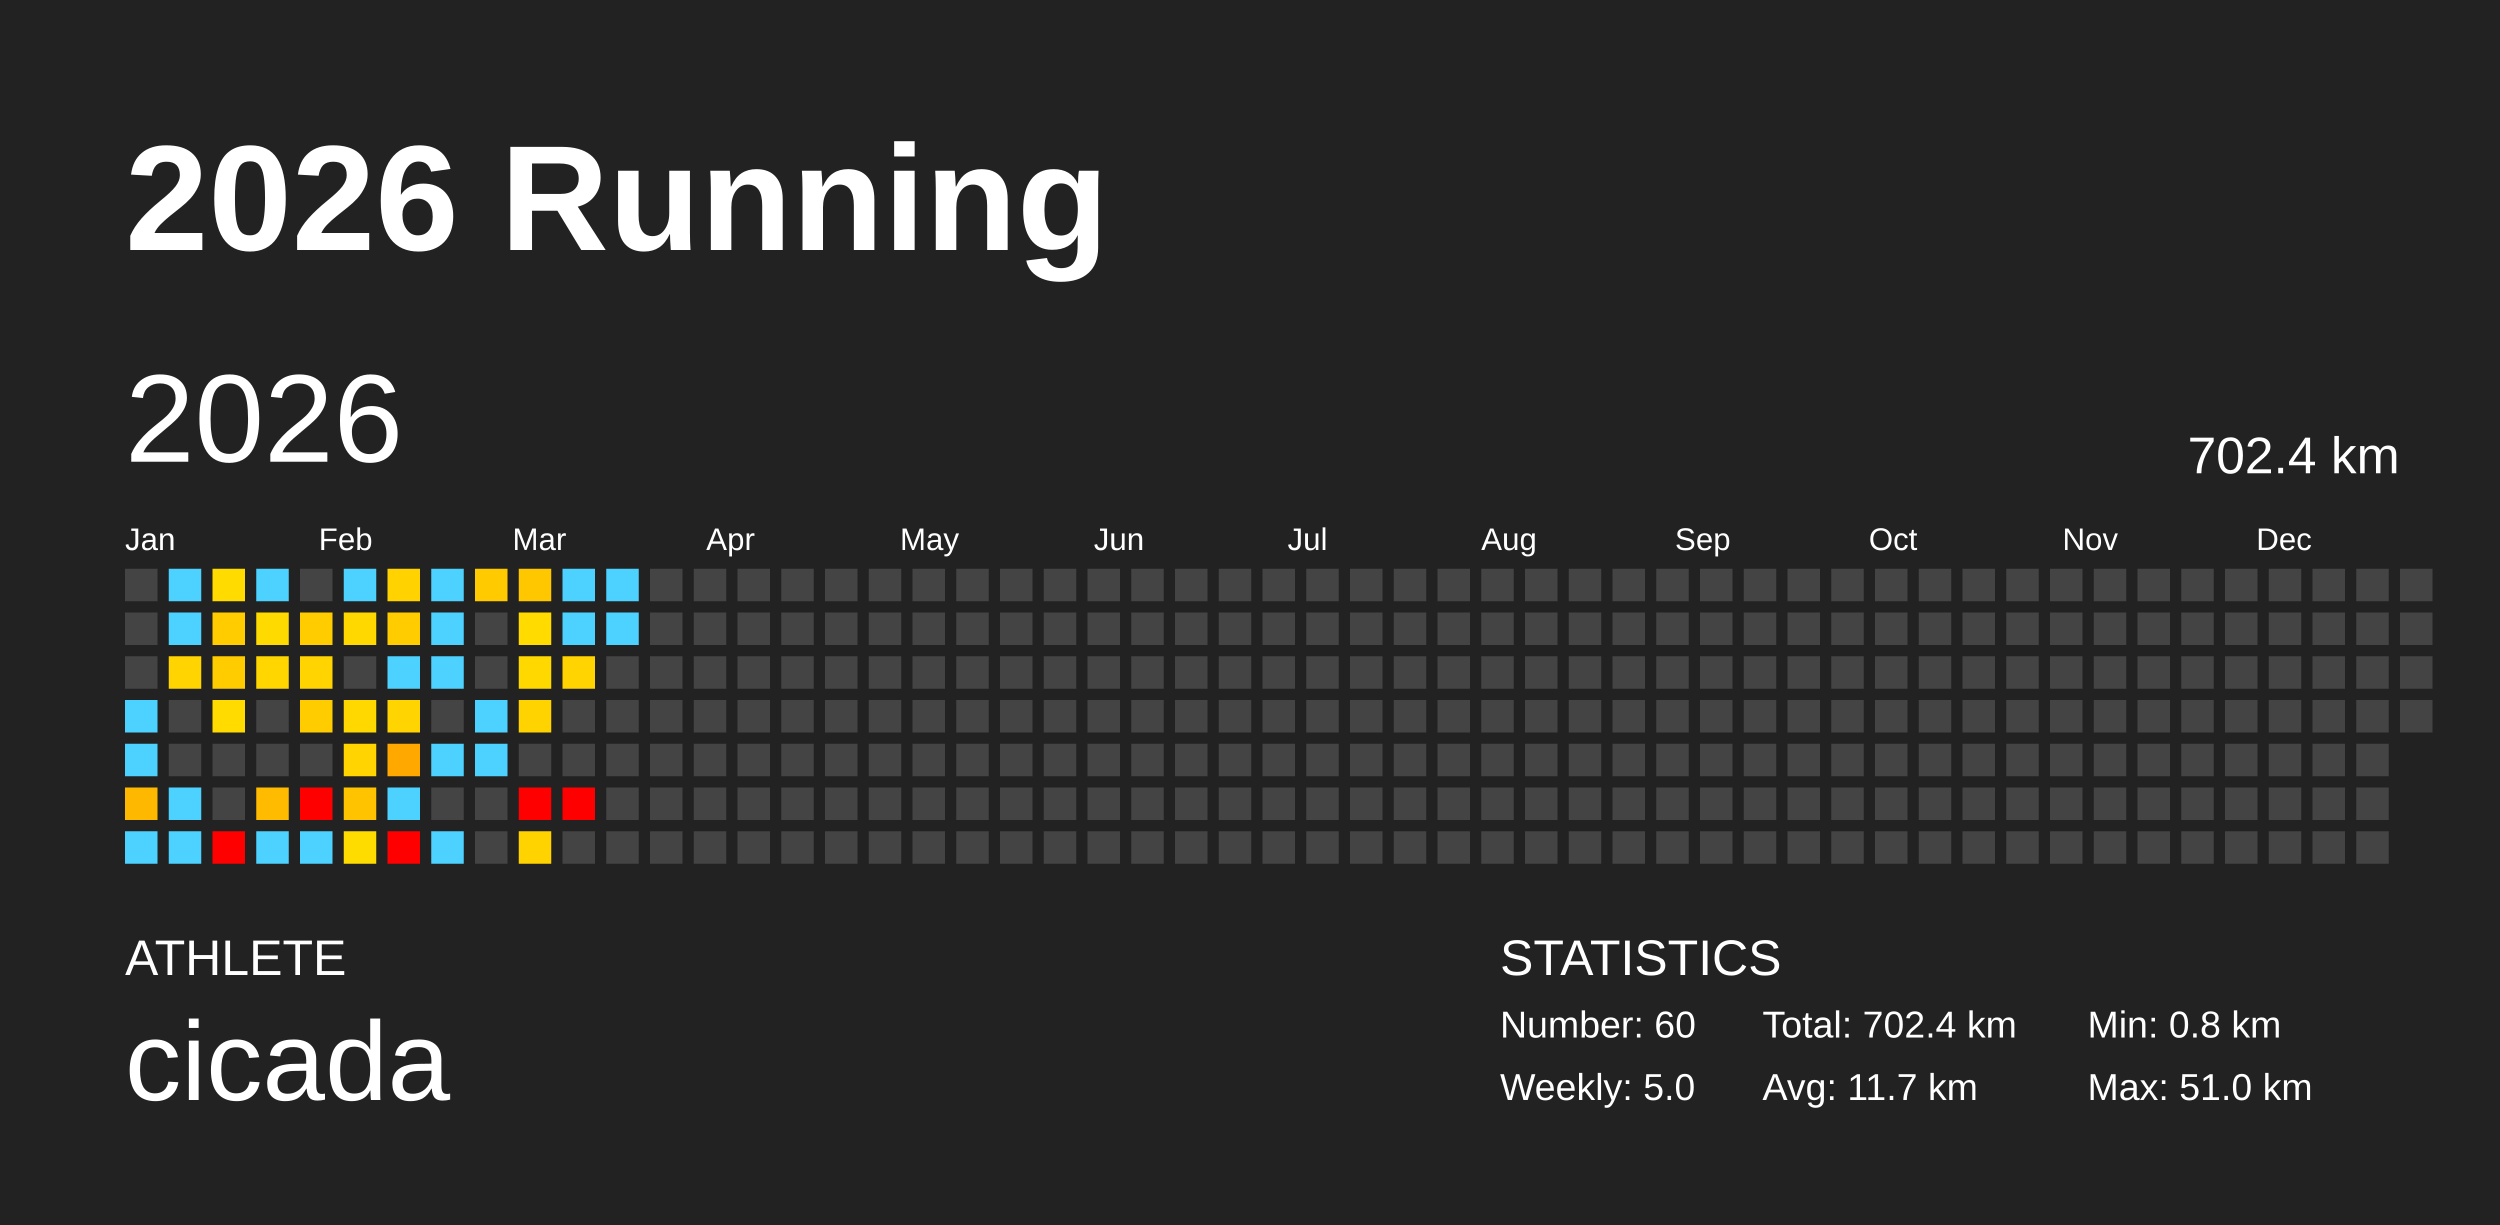
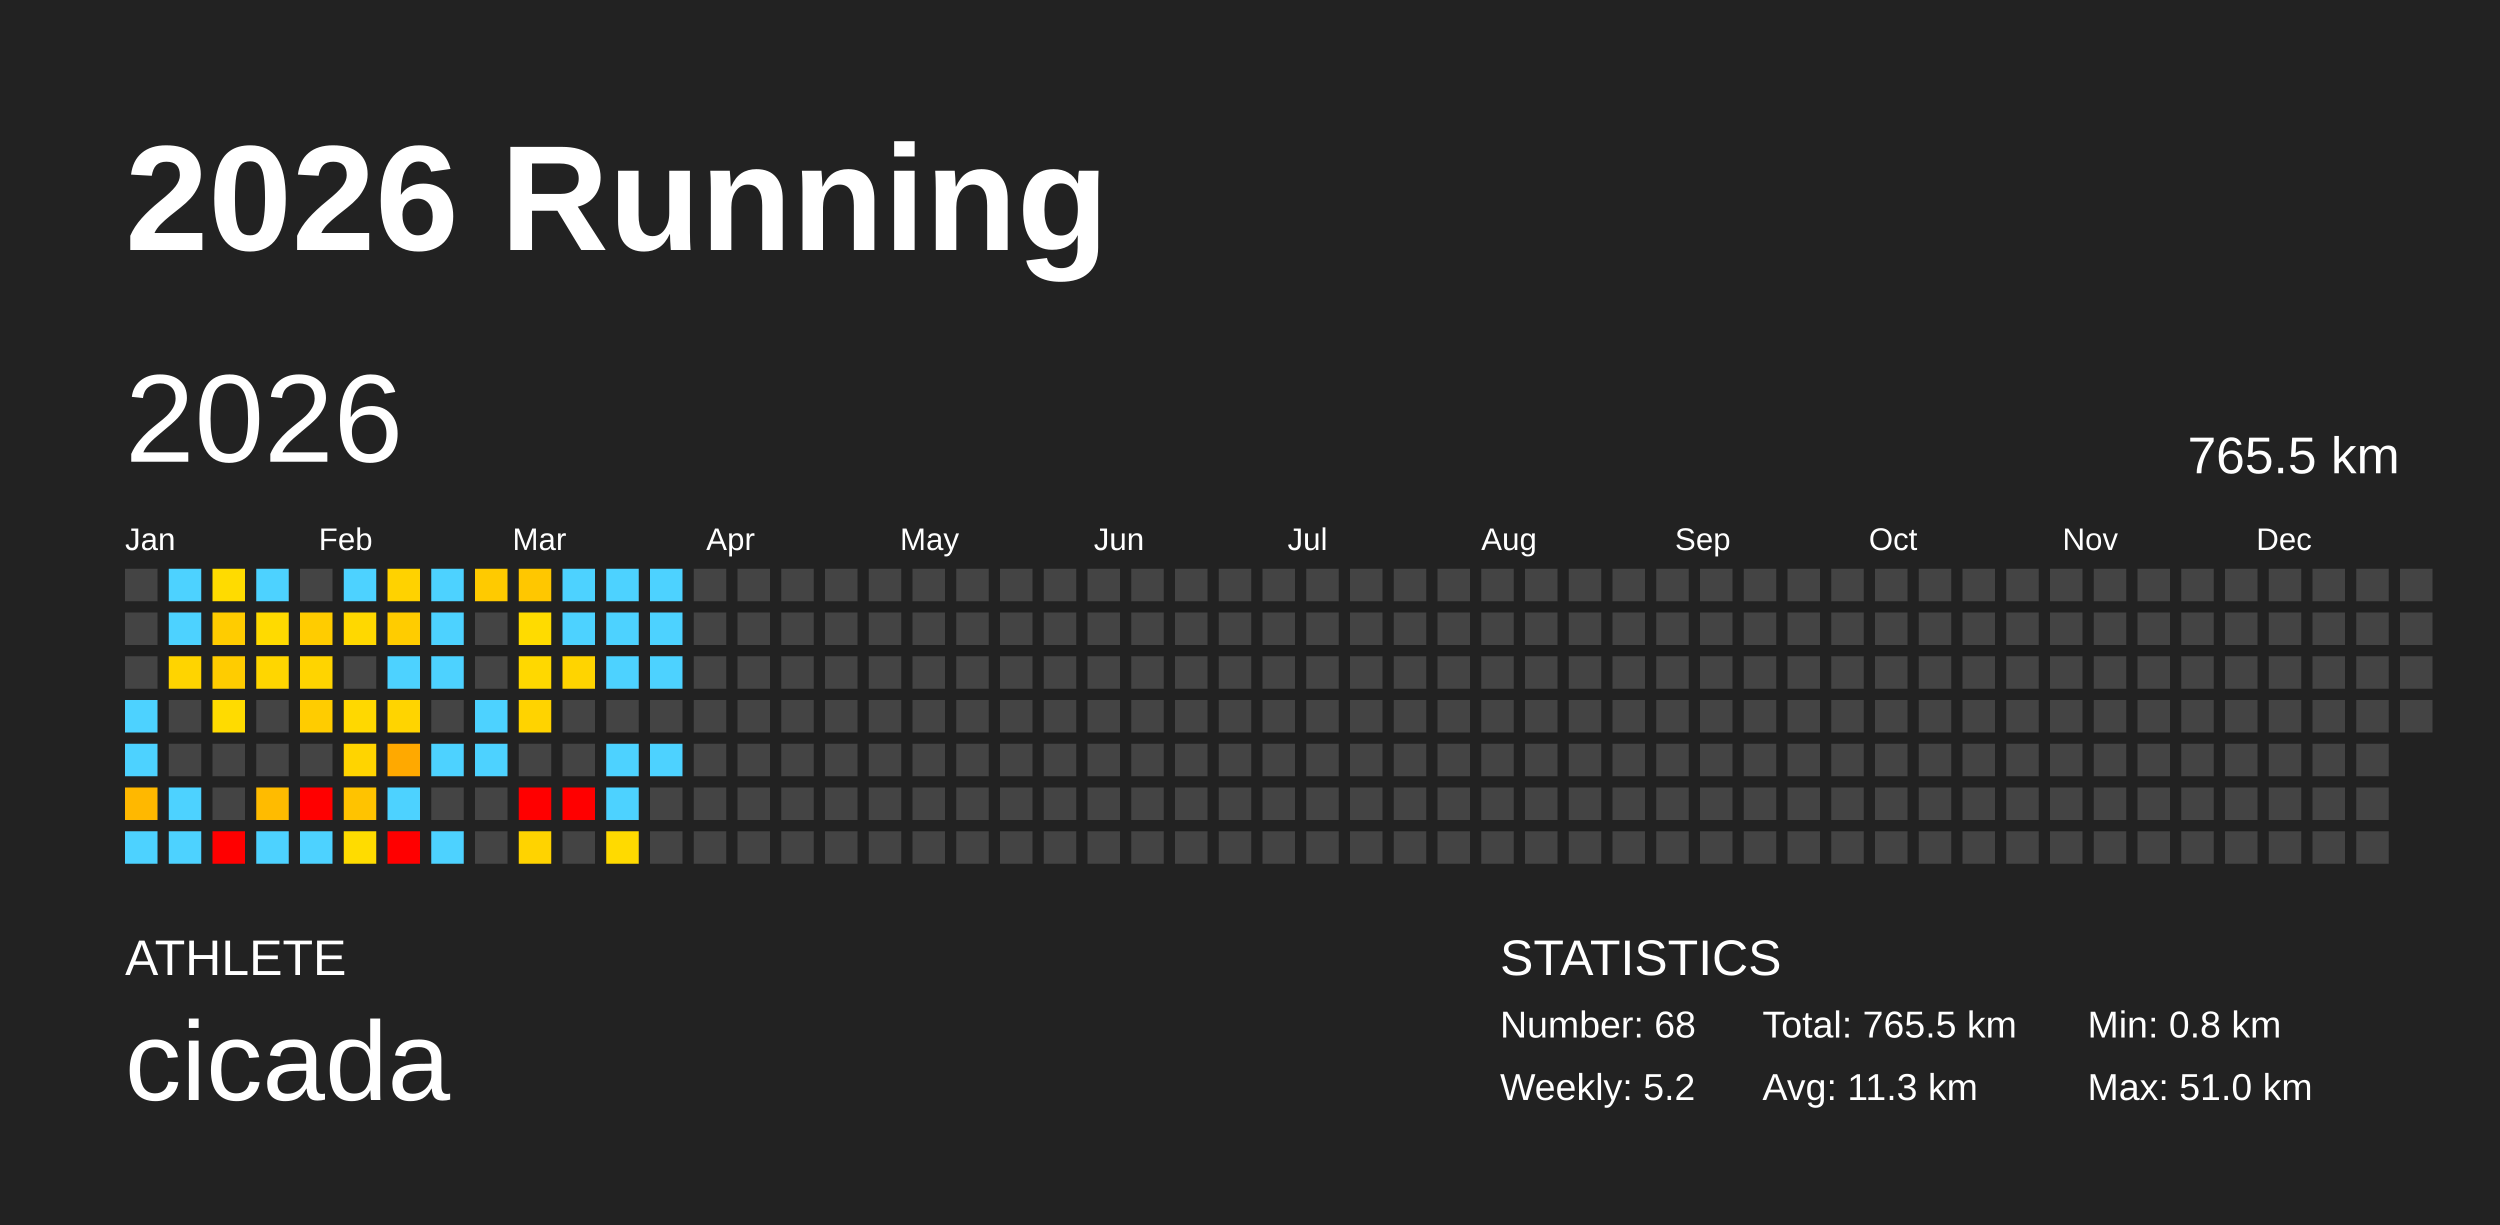
<svg xmlns="http://www.w3.org/2000/svg" baseProfile="full" height="98mm" version="1.1" viewBox="0,0,200,98" width="200mm">
  <defs />
  <rect fill="#222222" height="98" width="200" x="0" y="0" />
  <text fill="#FFFFFF" style="font-size:12px; font-family:Arial; font-weight:bold;" x="10" y="20">2026 Running</text>
  <text fill="#FFFFFF" style="font-size:4px; font-family:Arial" x="10" y="78">ATHLETE</text>
  <text fill="#FFFFFF" style="font-size:9px; font-family:Arial" x="10" y="88">cicada</text>
  <text fill="#FFFFFF" style="font-size:4px; font-family:Arial" x="120" y="78">STATISTICS</text>
-   <text fill="#FFFFFF" style="font-size:3px; font-family:Arial" x="120" y="83">Number: 60</text>
-   <text fill="#FFFFFF" style="font-size:3px; font-family:Arial" x="120" y="88">Weekly: 5.0</text>
-   <text fill="#FFFFFF" style="font-size:3px; font-family:Arial" x="141" y="83">Total: 702.4 km</text>
-   <text fill="#FFFFFF" style="font-size:3px; font-family:Arial" x="141" y="88">Avg: 11.7 km</text>
+   <text fill="#FFFFFF" style="font-size:3px; font-family:Arial" x="120" y="83">Number: 68</text>
+   <text fill="#FFFFFF" style="font-size:3px; font-family:Arial" x="120" y="88">Weekly: 5.2</text>
+   <text fill="#FFFFFF" style="font-size:3px; font-family:Arial" x="141" y="83">Total: 765.5 km</text>
+   <text fill="#FFFFFF" style="font-size:3px; font-family:Arial" x="141" y="88">Avg: 11.3 km</text>
  <text fill="#FFFFFF" style="font-size:3px; font-family:Arial" x="167" y="83">Min: 0.8 km</text>
  <text fill="#FFFFFF" style="font-size:3px; font-family:Arial" x="167" y="88">Max: 51.0 km</text>
  <text dominant-baseline="hanging" fill="#FFFFFF" style="font-size:10.0px; font-family:Arial;" x="10" y="30">2026</text>
-   <text dominant-baseline="hanging" fill="#FFFFFF" style="font-size:4.125px; font-family:Arial;" x="175" y="35">702.4 km</text>
+   <text dominant-baseline="hanging" fill="#FFFFFF" style="font-size:4.125px; font-family:Arial;" x="175" y="35">765.5 km</text>
  <text fill="#FFFFFF" style="font-size:2.5px; font-family:Arial" x="10.0" y="44">Jan</text>
  <text fill="#FFFFFF" style="font-size:2.5px; font-family:Arial" x="25.5" y="44">Feb</text>
  <text fill="#FFFFFF" style="font-size:2.5px; font-family:Arial" x="41.0" y="44">Mar</text>
  <text fill="#FFFFFF" style="font-size:2.5px; font-family:Arial" x="56.5" y="44">Apr</text>
  <text fill="#FFFFFF" style="font-size:2.5px; font-family:Arial" x="72.0" y="44">May</text>
  <text fill="#FFFFFF" style="font-size:2.5px; font-family:Arial" x="87.5" y="44">Jun</text>
  <text fill="#FFFFFF" style="font-size:2.5px; font-family:Arial" x="103.0" y="44">Jul</text>
  <text fill="#FFFFFF" style="font-size:2.5px; font-family:Arial" x="118.5" y="44">Aug</text>
  <text fill="#FFFFFF" style="font-size:2.5px; font-family:Arial" x="134.0" y="44">Sep</text>
  <text fill="#FFFFFF" style="font-size:2.5px; font-family:Arial" x="149.5" y="44">Oct</text>
  <text fill="#FFFFFF" style="font-size:2.5px; font-family:Arial" x="165.0" y="44">Nov</text>
  <text fill="#FFFFFF" style="font-size:2.5px; font-family:Arial" x="180.5" y="44">Dec</text>
  <rect fill="#444444" height="2.6" width="2.6" x="10.0" y="45.5" />
  <rect fill="#444444" height="2.6" width="2.6" x="10.0" y="49.0" />
  <rect fill="#444444" height="2.6" width="2.6" x="10.0" y="52.5" />
  <rect fill="#4dd2ff" height="2.6" width="2.6" x="10.0" y="56.0" />
  <rect fill="#4dd2ff" height="2.6" width="2.6" x="10.0" y="59.5" />
  <rect fill="#ffb800" height="2.6" width="2.6" x="10.0" y="63.0" />
  <rect fill="#4dd2ff" height="2.6" width="2.6" x="10.0" y="66.5" />
  <rect fill="#4dd2ff" height="2.6" width="2.6" x="13.5" y="45.5" />
  <rect fill="#4dd2ff" height="2.6" width="2.6" x="13.5" y="49.0" />
  <rect fill="#ffd400" height="2.6" width="2.6" x="13.5" y="52.5" />
  <rect fill="#444444" height="2.6" width="2.6" x="13.5" y="56.0" />
  <rect fill="#444444" height="2.6" width="2.6" x="13.5" y="59.5" />
  <rect fill="#4dd2ff" height="2.6" width="2.6" x="13.5" y="63.0" />
  <rect fill="#4dd2ff" height="2.6" width="2.6" x="13.5" y="66.5" />
  <rect fill="#ffdb00" height="2.6" width="2.6" x="17.0" y="45.5" />
  <rect fill="#ffcc00" height="2.6" width="2.6" x="17.0" y="49.0" />
  <rect fill="#ffcc00" height="2.6" width="2.6" x="17.0" y="52.5" />
  <rect fill="#ffdb00" height="2.6" width="2.6" x="17.0" y="56.0" />
  <rect fill="#444444" height="2.6" width="2.6" x="17.0" y="59.5" />
  <rect fill="#444444" height="2.6" width="2.6" x="17.0" y="63.0" />
  <rect fill="red" height="2.6" width="2.6" x="17.0" y="66.5" />
  <rect fill="#4dd2ff" height="2.6" width="2.6" x="20.5" y="45.5" />
  <rect fill="#ffda00" height="2.6" width="2.6" x="20.5" y="49.0" />
  <rect fill="#ffd600" height="2.6" width="2.6" x="20.5" y="52.5" />
  <rect fill="#444444" height="2.6" width="2.6" x="20.5" y="56.0" />
  <rect fill="#444444" height="2.6" width="2.6" x="20.5" y="59.5" />
  <rect fill="#ffbb00" height="2.6" width="2.6" x="20.5" y="63.0" />
  <rect fill="#4dd2ff" height="2.6" width="2.6" x="20.5" y="66.5" />
  <rect fill="#444444" height="2.6" width="2.6" x="24.0" y="45.5" />
  <rect fill="#ffcc00" height="2.6" width="2.6" x="24.0" y="49.0" />
  <rect fill="#ffd400" height="2.6" width="2.6" x="24.0" y="52.5" />
  <rect fill="#ffcc00" height="2.6" width="2.6" x="24.0" y="56.0" />
  <rect fill="#444444" height="2.6" width="2.6" x="24.0" y="59.5" />
  <rect fill="red" height="2.6" width="2.6" x="24.0" y="63.0" />
  <rect fill="#4dd2ff" height="2.6" width="2.6" x="24.0" y="66.5" />
  <rect fill="#4dd2ff" height="2.6" width="2.6" x="27.5" y="45.5" />
  <rect fill="#ffd800" height="2.6" width="2.6" x="27.5" y="49.0" />
  <rect fill="#444444" height="2.6" width="2.6" x="27.5" y="52.5" />
  <rect fill="#ffd800" height="2.6" width="2.6" x="27.5" y="56.0" />
  <rect fill="#ffd400" height="2.6" width="2.6" x="27.5" y="59.5" />
  <rect fill="#ffc300" height="2.6" width="2.6" x="27.5" y="63.0" />
  <rect fill="#ffdc00" height="2.6" width="2.6" x="27.5" y="66.5" />
  <rect fill="#ffd200" height="2.6" width="2.6" x="31.0" y="45.5" />
  <rect fill="#ffcc00" height="2.6" width="2.6" x="31.0" y="49.0" />
  <rect fill="#4dd2ff" height="2.6" width="2.6" x="31.0" y="52.5" />
  <rect fill="#ffd400" height="2.6" width="2.6" x="31.0" y="56.0" />
  <rect fill="#ffa900" height="2.6" width="2.6" x="31.0" y="59.5" />
  <rect fill="#4dd2ff" height="2.6" width="2.6" x="31.0" y="63.0" />
  <rect fill="red" height="2.6" width="2.6" x="31.0" y="66.5" />
  <rect fill="#4dd2ff" height="2.6" width="2.6" x="34.5" y="45.5" />
  <rect fill="#4dd2ff" height="2.6" width="2.6" x="34.5" y="49.0" />
  <rect fill="#4dd2ff" height="2.6" width="2.6" x="34.5" y="52.5" />
  <rect fill="#444444" height="2.6" width="2.6" x="34.5" y="56.0" />
  <rect fill="#4dd2ff" height="2.6" width="2.6" x="34.5" y="59.5" />
  <rect fill="#444444" height="2.6" width="2.6" x="34.5" y="63.0" />
  <rect fill="#4dd2ff" height="2.6" width="2.6" x="34.5" y="66.5" />
  <rect fill="#ffca00" height="2.6" width="2.6" x="38.0" y="45.5" />
  <rect fill="#444444" height="2.6" width="2.6" x="38.0" y="49.0" />
  <rect fill="#444444" height="2.6" width="2.6" x="38.0" y="52.5" />
  <rect fill="#4dd2ff" height="2.6" width="2.6" x="38.0" y="56.0" />
  <rect fill="#4dd2ff" height="2.6" width="2.6" x="38.0" y="59.5" />
  <rect fill="#444444" height="2.6" width="2.6" x="38.0" y="63.0" />
  <rect fill="#444444" height="2.6" width="2.6" x="38.0" y="66.5" />
  <rect fill="#ffc700" height="2.6" width="2.6" x="41.5" y="45.5" />
  <rect fill="#ffdb00" height="2.6" width="2.6" x="41.5" y="49.0" />
  <rect fill="#ffd800" height="2.6" width="2.6" x="41.5" y="52.5" />
  <rect fill="#ffd300" height="2.6" width="2.6" x="41.5" y="56.0" />
  <rect fill="#444444" height="2.6" width="2.6" x="41.5" y="59.5" />
  <rect fill="red" height="2.6" width="2.6" x="41.5" y="63.0" />
  <rect fill="#ffd300" height="2.6" width="2.6" x="41.5" y="66.5" />
  <rect fill="#4dd2ff" height="2.6" width="2.6" x="45.0" y="45.5" />
  <rect fill="#4dd2ff" height="2.6" width="2.6" x="45.0" y="49.0" />
  <rect fill="#ffd400" height="2.6" width="2.6" x="45.0" y="52.5" />
  <rect fill="#444444" height="2.6" width="2.6" x="45.0" y="56.0" />
  <rect fill="#444444" height="2.6" width="2.6" x="45.0" y="59.5" />
  <rect fill="red" height="2.6" width="2.6" x="45.0" y="63.0" />
  <rect fill="#444444" height="2.6" width="2.6" x="45.0" y="66.5" />
  <rect fill="#4dd2ff" height="2.6" width="2.6" x="48.5" y="45.5" />
  <rect fill="#4dd2ff" height="2.6" width="2.6" x="48.5" y="49.0" />
-   <rect fill="#444444" height="2.6" width="2.6" x="48.5" y="52.5" />
+   <rect fill="#4dd2ff" height="2.6" width="2.6" x="48.5" y="52.5" />
  <rect fill="#444444" height="2.6" width="2.6" x="48.5" y="56.0" />
-   <rect fill="#444444" height="2.6" width="2.6" x="48.5" y="59.5" />
-   <rect fill="#444444" height="2.6" width="2.6" x="48.5" y="63.0" />
-   <rect fill="#444444" height="2.6" width="2.6" x="48.5" y="66.5" />
-   <rect fill="#444444" height="2.6" width="2.6" x="52.0" y="45.5" />
-   <rect fill="#444444" height="2.6" width="2.6" x="52.0" y="49.0" />
-   <rect fill="#444444" height="2.6" width="2.6" x="52.0" y="52.5" />
+   <rect fill="#4dd2ff" height="2.6" width="2.6" x="48.5" y="59.5" />
+   <rect fill="#4dd2ff" height="2.6" width="2.6" x="48.5" y="63.0" />
+   <rect fill="#ffda00" height="2.6" width="2.6" x="48.5" y="66.5" />
+   <rect fill="#4dd2ff" height="2.6" width="2.6" x="52.0" y="45.5" />
+   <rect fill="#4dd2ff" height="2.6" width="2.6" x="52.0" y="49.0" />
+   <rect fill="#4dd2ff" height="2.6" width="2.6" x="52.0" y="52.5" />
  <rect fill="#444444" height="2.6" width="2.6" x="52.0" y="56.0" />
-   <rect fill="#444444" height="2.6" width="2.6" x="52.0" y="59.5" />
+   <rect fill="#4dd2ff" height="2.6" width="2.6" x="52.0" y="59.5" />
  <rect fill="#444444" height="2.6" width="2.6" x="52.0" y="63.0" />
  <rect fill="#444444" height="2.6" width="2.6" x="52.0" y="66.5" />
  <rect fill="#444444" height="2.6" width="2.6" x="55.5" y="45.5" />
  <rect fill="#444444" height="2.6" width="2.6" x="55.5" y="49.0" />
  <rect fill="#444444" height="2.6" width="2.6" x="55.5" y="52.5" />
  <rect fill="#444444" height="2.6" width="2.6" x="55.5" y="56.0" />
  <rect fill="#444444" height="2.6" width="2.6" x="55.5" y="59.5" />
  <rect fill="#444444" height="2.6" width="2.6" x="55.5" y="63.0" />
  <rect fill="#444444" height="2.6" width="2.6" x="55.5" y="66.5" />
  <rect fill="#444444" height="2.6" width="2.6" x="59.0" y="45.5" />
  <rect fill="#444444" height="2.6" width="2.6" x="59.0" y="49.0" />
  <rect fill="#444444" height="2.6" width="2.6" x="59.0" y="52.5" />
  <rect fill="#444444" height="2.6" width="2.6" x="59.0" y="56.0" />
  <rect fill="#444444" height="2.6" width="2.6" x="59.0" y="59.5" />
  <rect fill="#444444" height="2.6" width="2.6" x="59.0" y="63.0" />
  <rect fill="#444444" height="2.6" width="2.6" x="59.0" y="66.5" />
  <rect fill="#444444" height="2.6" width="2.6" x="62.5" y="45.5" />
  <rect fill="#444444" height="2.6" width="2.6" x="62.5" y="49.0" />
  <rect fill="#444444" height="2.6" width="2.6" x="62.5" y="52.5" />
  <rect fill="#444444" height="2.6" width="2.6" x="62.5" y="56.0" />
  <rect fill="#444444" height="2.6" width="2.6" x="62.5" y="59.5" />
  <rect fill="#444444" height="2.6" width="2.6" x="62.5" y="63.0" />
  <rect fill="#444444" height="2.6" width="2.6" x="62.5" y="66.5" />
  <rect fill="#444444" height="2.6" width="2.6" x="66.0" y="45.5" />
  <rect fill="#444444" height="2.6" width="2.6" x="66.0" y="49.0" />
  <rect fill="#444444" height="2.6" width="2.6" x="66.0" y="52.5" />
  <rect fill="#444444" height="2.6" width="2.6" x="66.0" y="56.0" />
  <rect fill="#444444" height="2.6" width="2.6" x="66.0" y="59.5" />
  <rect fill="#444444" height="2.6" width="2.6" x="66.0" y="63.0" />
  <rect fill="#444444" height="2.6" width="2.6" x="66.0" y="66.5" />
  <rect fill="#444444" height="2.6" width="2.6" x="69.5" y="45.5" />
  <rect fill="#444444" height="2.6" width="2.6" x="69.5" y="49.0" />
  <rect fill="#444444" height="2.6" width="2.6" x="69.5" y="52.5" />
  <rect fill="#444444" height="2.6" width="2.6" x="69.5" y="56.0" />
  <rect fill="#444444" height="2.6" width="2.6" x="69.5" y="59.5" />
  <rect fill="#444444" height="2.6" width="2.6" x="69.5" y="63.0" />
  <rect fill="#444444" height="2.6" width="2.6" x="69.5" y="66.5" />
  <rect fill="#444444" height="2.6" width="2.6" x="73.0" y="45.5" />
  <rect fill="#444444" height="2.6" width="2.6" x="73.0" y="49.0" />
  <rect fill="#444444" height="2.6" width="2.6" x="73.0" y="52.5" />
  <rect fill="#444444" height="2.6" width="2.6" x="73.0" y="56.0" />
  <rect fill="#444444" height="2.6" width="2.6" x="73.0" y="59.5" />
  <rect fill="#444444" height="2.6" width="2.6" x="73.0" y="63.0" />
  <rect fill="#444444" height="2.6" width="2.6" x="73.0" y="66.5" />
  <rect fill="#444444" height="2.6" width="2.6" x="76.5" y="45.5" />
  <rect fill="#444444" height="2.6" width="2.6" x="76.5" y="49.0" />
  <rect fill="#444444" height="2.6" width="2.6" x="76.5" y="52.5" />
  <rect fill="#444444" height="2.6" width="2.6" x="76.5" y="56.0" />
  <rect fill="#444444" height="2.6" width="2.6" x="76.5" y="59.5" />
  <rect fill="#444444" height="2.6" width="2.6" x="76.5" y="63.0" />
  <rect fill="#444444" height="2.6" width="2.6" x="76.5" y="66.5" />
  <rect fill="#444444" height="2.6" width="2.6" x="80.0" y="45.5" />
  <rect fill="#444444" height="2.6" width="2.6" x="80.0" y="49.0" />
  <rect fill="#444444" height="2.6" width="2.6" x="80.0" y="52.5" />
  <rect fill="#444444" height="2.6" width="2.6" x="80.0" y="56.0" />
  <rect fill="#444444" height="2.6" width="2.6" x="80.0" y="59.5" />
  <rect fill="#444444" height="2.6" width="2.6" x="80.0" y="63.0" />
  <rect fill="#444444" height="2.6" width="2.6" x="80.0" y="66.5" />
  <rect fill="#444444" height="2.6" width="2.6" x="83.5" y="45.5" />
  <rect fill="#444444" height="2.6" width="2.6" x="83.5" y="49.0" />
  <rect fill="#444444" height="2.6" width="2.6" x="83.5" y="52.5" />
  <rect fill="#444444" height="2.6" width="2.6" x="83.5" y="56.0" />
  <rect fill="#444444" height="2.6" width="2.6" x="83.5" y="59.5" />
  <rect fill="#444444" height="2.6" width="2.6" x="83.5" y="63.0" />
  <rect fill="#444444" height="2.6" width="2.6" x="83.5" y="66.5" />
  <rect fill="#444444" height="2.6" width="2.6" x="87.0" y="45.5" />
  <rect fill="#444444" height="2.6" width="2.6" x="87.0" y="49.0" />
  <rect fill="#444444" height="2.6" width="2.6" x="87.0" y="52.5" />
  <rect fill="#444444" height="2.6" width="2.6" x="87.0" y="56.0" />
  <rect fill="#444444" height="2.6" width="2.6" x="87.0" y="59.5" />
  <rect fill="#444444" height="2.6" width="2.6" x="87.0" y="63.0" />
  <rect fill="#444444" height="2.6" width="2.6" x="87.0" y="66.5" />
  <rect fill="#444444" height="2.6" width="2.6" x="90.5" y="45.5" />
  <rect fill="#444444" height="2.6" width="2.6" x="90.5" y="49.0" />
  <rect fill="#444444" height="2.6" width="2.6" x="90.5" y="52.5" />
  <rect fill="#444444" height="2.6" width="2.6" x="90.5" y="56.0" />
  <rect fill="#444444" height="2.6" width="2.6" x="90.5" y="59.5" />
  <rect fill="#444444" height="2.6" width="2.6" x="90.5" y="63.0" />
  <rect fill="#444444" height="2.6" width="2.6" x="90.5" y="66.5" />
  <rect fill="#444444" height="2.6" width="2.6" x="94.0" y="45.5" />
  <rect fill="#444444" height="2.6" width="2.6" x="94.0" y="49.0" />
  <rect fill="#444444" height="2.6" width="2.6" x="94.0" y="52.5" />
  <rect fill="#444444" height="2.6" width="2.6" x="94.0" y="56.0" />
  <rect fill="#444444" height="2.6" width="2.6" x="94.0" y="59.5" />
  <rect fill="#444444" height="2.6" width="2.6" x="94.0" y="63.0" />
  <rect fill="#444444" height="2.6" width="2.6" x="94.0" y="66.5" />
  <rect fill="#444444" height="2.6" width="2.6" x="97.5" y="45.5" />
  <rect fill="#444444" height="2.6" width="2.6" x="97.5" y="49.0" />
  <rect fill="#444444" height="2.6" width="2.6" x="97.5" y="52.5" />
  <rect fill="#444444" height="2.6" width="2.6" x="97.5" y="56.0" />
  <rect fill="#444444" height="2.6" width="2.6" x="97.5" y="59.5" />
  <rect fill="#444444" height="2.6" width="2.6" x="97.5" y="63.0" />
  <rect fill="#444444" height="2.6" width="2.6" x="97.5" y="66.5" />
  <rect fill="#444444" height="2.6" width="2.6" x="101.0" y="45.5" />
  <rect fill="#444444" height="2.6" width="2.6" x="101.0" y="49.0" />
  <rect fill="#444444" height="2.6" width="2.6" x="101.0" y="52.5" />
  <rect fill="#444444" height="2.6" width="2.6" x="101.0" y="56.0" />
  <rect fill="#444444" height="2.6" width="2.6" x="101.0" y="59.5" />
  <rect fill="#444444" height="2.6" width="2.6" x="101.0" y="63.0" />
  <rect fill="#444444" height="2.6" width="2.6" x="101.0" y="66.5" />
  <rect fill="#444444" height="2.6" width="2.6" x="104.5" y="45.5" />
  <rect fill="#444444" height="2.6" width="2.6" x="104.5" y="49.0" />
  <rect fill="#444444" height="2.6" width="2.6" x="104.5" y="52.5" />
  <rect fill="#444444" height="2.6" width="2.6" x="104.5" y="56.0" />
  <rect fill="#444444" height="2.6" width="2.6" x="104.5" y="59.5" />
  <rect fill="#444444" height="2.6" width="2.6" x="104.5" y="63.0" />
  <rect fill="#444444" height="2.6" width="2.6" x="104.5" y="66.5" />
  <rect fill="#444444" height="2.6" width="2.6" x="108.0" y="45.5" />
  <rect fill="#444444" height="2.6" width="2.6" x="108.0" y="49.0" />
  <rect fill="#444444" height="2.6" width="2.6" x="108.0" y="52.5" />
  <rect fill="#444444" height="2.6" width="2.6" x="108.0" y="56.0" />
  <rect fill="#444444" height="2.6" width="2.6" x="108.0" y="59.5" />
  <rect fill="#444444" height="2.6" width="2.6" x="108.0" y="63.0" />
  <rect fill="#444444" height="2.6" width="2.6" x="108.0" y="66.5" />
  <rect fill="#444444" height="2.6" width="2.6" x="111.5" y="45.5" />
  <rect fill="#444444" height="2.6" width="2.6" x="111.5" y="49.0" />
  <rect fill="#444444" height="2.6" width="2.6" x="111.5" y="52.5" />
  <rect fill="#444444" height="2.6" width="2.6" x="111.5" y="56.0" />
  <rect fill="#444444" height="2.6" width="2.6" x="111.5" y="59.5" />
  <rect fill="#444444" height="2.6" width="2.6" x="111.5" y="63.0" />
  <rect fill="#444444" height="2.6" width="2.6" x="111.5" y="66.5" />
  <rect fill="#444444" height="2.6" width="2.6" x="115.0" y="45.5" />
  <rect fill="#444444" height="2.6" width="2.6" x="115.0" y="49.0" />
  <rect fill="#444444" height="2.6" width="2.6" x="115.0" y="52.5" />
  <rect fill="#444444" height="2.6" width="2.6" x="115.0" y="56.0" />
  <rect fill="#444444" height="2.6" width="2.6" x="115.0" y="59.5" />
  <rect fill="#444444" height="2.6" width="2.6" x="115.0" y="63.0" />
  <rect fill="#444444" height="2.6" width="2.6" x="115.0" y="66.5" />
  <rect fill="#444444" height="2.6" width="2.6" x="118.5" y="45.5" />
  <rect fill="#444444" height="2.6" width="2.6" x="118.5" y="49.0" />
  <rect fill="#444444" height="2.6" width="2.6" x="118.5" y="52.5" />
  <rect fill="#444444" height="2.6" width="2.6" x="118.5" y="56.0" />
  <rect fill="#444444" height="2.6" width="2.6" x="118.5" y="59.5" />
  <rect fill="#444444" height="2.6" width="2.6" x="118.5" y="63.0" />
  <rect fill="#444444" height="2.6" width="2.6" x="118.5" y="66.5" />
  <rect fill="#444444" height="2.6" width="2.6" x="122.0" y="45.5" />
  <rect fill="#444444" height="2.6" width="2.6" x="122.0" y="49.0" />
  <rect fill="#444444" height="2.6" width="2.6" x="122.0" y="52.5" />
  <rect fill="#444444" height="2.6" width="2.6" x="122.0" y="56.0" />
  <rect fill="#444444" height="2.6" width="2.6" x="122.0" y="59.5" />
  <rect fill="#444444" height="2.6" width="2.6" x="122.0" y="63.0" />
  <rect fill="#444444" height="2.6" width="2.6" x="122.0" y="66.5" />
  <rect fill="#444444" height="2.6" width="2.6" x="125.5" y="45.5" />
  <rect fill="#444444" height="2.6" width="2.6" x="125.5" y="49.0" />
  <rect fill="#444444" height="2.6" width="2.6" x="125.5" y="52.5" />
  <rect fill="#444444" height="2.6" width="2.6" x="125.5" y="56.0" />
  <rect fill="#444444" height="2.6" width="2.6" x="125.5" y="59.5" />
  <rect fill="#444444" height="2.6" width="2.6" x="125.5" y="63.0" />
  <rect fill="#444444" height="2.6" width="2.6" x="125.5" y="66.5" />
  <rect fill="#444444" height="2.6" width="2.6" x="129.0" y="45.5" />
  <rect fill="#444444" height="2.6" width="2.6" x="129.0" y="49.0" />
  <rect fill="#444444" height="2.6" width="2.6" x="129.0" y="52.5" />
  <rect fill="#444444" height="2.6" width="2.6" x="129.0" y="56.0" />
  <rect fill="#444444" height="2.6" width="2.6" x="129.0" y="59.5" />
  <rect fill="#444444" height="2.6" width="2.6" x="129.0" y="63.0" />
  <rect fill="#444444" height="2.6" width="2.6" x="129.0" y="66.5" />
  <rect fill="#444444" height="2.6" width="2.6" x="132.5" y="45.5" />
  <rect fill="#444444" height="2.6" width="2.6" x="132.5" y="49.0" />
  <rect fill="#444444" height="2.6" width="2.6" x="132.5" y="52.5" />
  <rect fill="#444444" height="2.6" width="2.6" x="132.5" y="56.0" />
  <rect fill="#444444" height="2.6" width="2.6" x="132.5" y="59.5" />
  <rect fill="#444444" height="2.6" width="2.6" x="132.5" y="63.0" />
  <rect fill="#444444" height="2.6" width="2.6" x="132.5" y="66.5" />
  <rect fill="#444444" height="2.6" width="2.6" x="136.0" y="45.5" />
  <rect fill="#444444" height="2.6" width="2.6" x="136.0" y="49.0" />
  <rect fill="#444444" height="2.6" width="2.6" x="136.0" y="52.5" />
  <rect fill="#444444" height="2.6" width="2.6" x="136.0" y="56.0" />
  <rect fill="#444444" height="2.6" width="2.6" x="136.0" y="59.5" />
  <rect fill="#444444" height="2.6" width="2.6" x="136.0" y="63.0" />
  <rect fill="#444444" height="2.6" width="2.6" x="136.0" y="66.5" />
  <rect fill="#444444" height="2.6" width="2.6" x="139.5" y="45.5" />
  <rect fill="#444444" height="2.6" width="2.6" x="139.5" y="49.0" />
  <rect fill="#444444" height="2.6" width="2.6" x="139.5" y="52.5" />
  <rect fill="#444444" height="2.6" width="2.6" x="139.5" y="56.0" />
  <rect fill="#444444" height="2.6" width="2.6" x="139.5" y="59.5" />
  <rect fill="#444444" height="2.6" width="2.6" x="139.5" y="63.0" />
  <rect fill="#444444" height="2.6" width="2.6" x="139.5" y="66.5" />
  <rect fill="#444444" height="2.6" width="2.6" x="143.0" y="45.5" />
  <rect fill="#444444" height="2.6" width="2.6" x="143.0" y="49.0" />
  <rect fill="#444444" height="2.6" width="2.6" x="143.0" y="52.5" />
  <rect fill="#444444" height="2.6" width="2.6" x="143.0" y="56.0" />
  <rect fill="#444444" height="2.6" width="2.6" x="143.0" y="59.5" />
  <rect fill="#444444" height="2.6" width="2.6" x="143.0" y="63.0" />
  <rect fill="#444444" height="2.6" width="2.6" x="143.0" y="66.5" />
  <rect fill="#444444" height="2.6" width="2.6" x="146.5" y="45.5" />
  <rect fill="#444444" height="2.6" width="2.6" x="146.5" y="49.0" />
  <rect fill="#444444" height="2.6" width="2.6" x="146.5" y="52.5" />
  <rect fill="#444444" height="2.6" width="2.6" x="146.5" y="56.0" />
  <rect fill="#444444" height="2.6" width="2.6" x="146.5" y="59.5" />
  <rect fill="#444444" height="2.6" width="2.6" x="146.5" y="63.0" />
  <rect fill="#444444" height="2.6" width="2.6" x="146.5" y="66.5" />
  <rect fill="#444444" height="2.6" width="2.6" x="150.0" y="45.5" />
  <rect fill="#444444" height="2.6" width="2.6" x="150.0" y="49.0" />
  <rect fill="#444444" height="2.6" width="2.6" x="150.0" y="52.5" />
  <rect fill="#444444" height="2.6" width="2.6" x="150.0" y="56.0" />
  <rect fill="#444444" height="2.6" width="2.6" x="150.0" y="59.5" />
  <rect fill="#444444" height="2.6" width="2.6" x="150.0" y="63.0" />
  <rect fill="#444444" height="2.6" width="2.6" x="150.0" y="66.5" />
  <rect fill="#444444" height="2.6" width="2.6" x="153.5" y="45.5" />
  <rect fill="#444444" height="2.6" width="2.6" x="153.5" y="49.0" />
  <rect fill="#444444" height="2.6" width="2.6" x="153.5" y="52.5" />
  <rect fill="#444444" height="2.6" width="2.6" x="153.5" y="56.0" />
  <rect fill="#444444" height="2.6" width="2.6" x="153.5" y="59.5" />
  <rect fill="#444444" height="2.6" width="2.6" x="153.5" y="63.0" />
  <rect fill="#444444" height="2.6" width="2.6" x="153.5" y="66.5" />
  <rect fill="#444444" height="2.6" width="2.6" x="157.0" y="45.5" />
  <rect fill="#444444" height="2.6" width="2.6" x="157.0" y="49.0" />
  <rect fill="#444444" height="2.6" width="2.6" x="157.0" y="52.5" />
  <rect fill="#444444" height="2.6" width="2.6" x="157.0" y="56.0" />
  <rect fill="#444444" height="2.6" width="2.6" x="157.0" y="59.5" />
  <rect fill="#444444" height="2.6" width="2.6" x="157.0" y="63.0" />
  <rect fill="#444444" height="2.6" width="2.6" x="157.0" y="66.5" />
  <rect fill="#444444" height="2.6" width="2.6" x="160.5" y="45.5" />
  <rect fill="#444444" height="2.6" width="2.6" x="160.5" y="49.0" />
  <rect fill="#444444" height="2.6" width="2.6" x="160.5" y="52.5" />
  <rect fill="#444444" height="2.6" width="2.6" x="160.5" y="56.0" />
  <rect fill="#444444" height="2.6" width="2.6" x="160.5" y="59.5" />
  <rect fill="#444444" height="2.6" width="2.6" x="160.5" y="63.0" />
  <rect fill="#444444" height="2.6" width="2.6" x="160.5" y="66.5" />
  <rect fill="#444444" height="2.6" width="2.6" x="164.0" y="45.5" />
  <rect fill="#444444" height="2.6" width="2.6" x="164.0" y="49.0" />
  <rect fill="#444444" height="2.6" width="2.6" x="164.0" y="52.5" />
  <rect fill="#444444" height="2.6" width="2.6" x="164.0" y="56.0" />
  <rect fill="#444444" height="2.6" width="2.6" x="164.0" y="59.5" />
  <rect fill="#444444" height="2.6" width="2.6" x="164.0" y="63.0" />
  <rect fill="#444444" height="2.6" width="2.6" x="164.0" y="66.5" />
  <rect fill="#444444" height="2.6" width="2.6" x="167.5" y="45.5" />
  <rect fill="#444444" height="2.6" width="2.6" x="167.5" y="49.0" />
  <rect fill="#444444" height="2.6" width="2.6" x="167.5" y="52.5" />
  <rect fill="#444444" height="2.6" width="2.6" x="167.5" y="56.0" />
  <rect fill="#444444" height="2.6" width="2.6" x="167.5" y="59.5" />
  <rect fill="#444444" height="2.6" width="2.6" x="167.5" y="63.0" />
  <rect fill="#444444" height="2.6" width="2.6" x="167.5" y="66.5" />
  <rect fill="#444444" height="2.6" width="2.6" x="171.0" y="45.5" />
  <rect fill="#444444" height="2.6" width="2.6" x="171.0" y="49.0" />
  <rect fill="#444444" height="2.6" width="2.6" x="171.0" y="52.5" />
  <rect fill="#444444" height="2.6" width="2.6" x="171.0" y="56.0" />
  <rect fill="#444444" height="2.6" width="2.6" x="171.0" y="59.5" />
  <rect fill="#444444" height="2.6" width="2.6" x="171.0" y="63.0" />
  <rect fill="#444444" height="2.6" width="2.6" x="171.0" y="66.5" />
  <rect fill="#444444" height="2.6" width="2.6" x="174.5" y="45.5" />
  <rect fill="#444444" height="2.6" width="2.6" x="174.5" y="49.0" />
  <rect fill="#444444" height="2.6" width="2.6" x="174.5" y="52.5" />
  <rect fill="#444444" height="2.6" width="2.6" x="174.5" y="56.0" />
  <rect fill="#444444" height="2.6" width="2.6" x="174.5" y="59.5" />
  <rect fill="#444444" height="2.6" width="2.6" x="174.5" y="63.0" />
  <rect fill="#444444" height="2.6" width="2.6" x="174.5" y="66.5" />
  <rect fill="#444444" height="2.6" width="2.6" x="178.0" y="45.5" />
  <rect fill="#444444" height="2.6" width="2.6" x="178.0" y="49.0" />
  <rect fill="#444444" height="2.6" width="2.6" x="178.0" y="52.5" />
  <rect fill="#444444" height="2.6" width="2.6" x="178.0" y="56.0" />
  <rect fill="#444444" height="2.6" width="2.6" x="178.0" y="59.5" />
  <rect fill="#444444" height="2.6" width="2.6" x="178.0" y="63.0" />
  <rect fill="#444444" height="2.6" width="2.6" x="178.0" y="66.5" />
  <rect fill="#444444" height="2.6" width="2.6" x="181.5" y="45.5" />
  <rect fill="#444444" height="2.6" width="2.6" x="181.5" y="49.0" />
  <rect fill="#444444" height="2.6" width="2.6" x="181.5" y="52.5" />
  <rect fill="#444444" height="2.6" width="2.6" x="181.5" y="56.0" />
  <rect fill="#444444" height="2.6" width="2.6" x="181.5" y="59.5" />
  <rect fill="#444444" height="2.6" width="2.6" x="181.5" y="63.0" />
  <rect fill="#444444" height="2.6" width="2.6" x="181.5" y="66.5" />
  <rect fill="#444444" height="2.6" width="2.6" x="185.0" y="45.5" />
  <rect fill="#444444" height="2.6" width="2.6" x="185.0" y="49.0" />
  <rect fill="#444444" height="2.6" width="2.6" x="185.0" y="52.5" />
  <rect fill="#444444" height="2.6" width="2.6" x="185.0" y="56.0" />
  <rect fill="#444444" height="2.6" width="2.6" x="185.0" y="59.5" />
  <rect fill="#444444" height="2.6" width="2.6" x="185.0" y="63.0" />
  <rect fill="#444444" height="2.6" width="2.6" x="185.0" y="66.5" />
  <rect fill="#444444" height="2.6" width="2.6" x="188.5" y="45.5" />
  <rect fill="#444444" height="2.6" width="2.6" x="188.5" y="49.0" />
  <rect fill="#444444" height="2.6" width="2.6" x="188.5" y="52.5" />
  <rect fill="#444444" height="2.6" width="2.6" x="188.5" y="56.0" />
  <rect fill="#444444" height="2.6" width="2.6" x="188.5" y="59.5" />
  <rect fill="#444444" height="2.6" width="2.6" x="188.5" y="63.0" />
  <rect fill="#444444" height="2.6" width="2.6" x="188.5" y="66.5" />
  <rect fill="#444444" height="2.6" width="2.6" x="192.0" y="45.5" />
  <rect fill="#444444" height="2.6" width="2.6" x="192.0" y="49.0" />
  <rect fill="#444444" height="2.6" width="2.6" x="192.0" y="52.5" />
  <rect fill="#444444" height="2.6" width="2.6" x="192.0" y="56.0" />
</svg>
